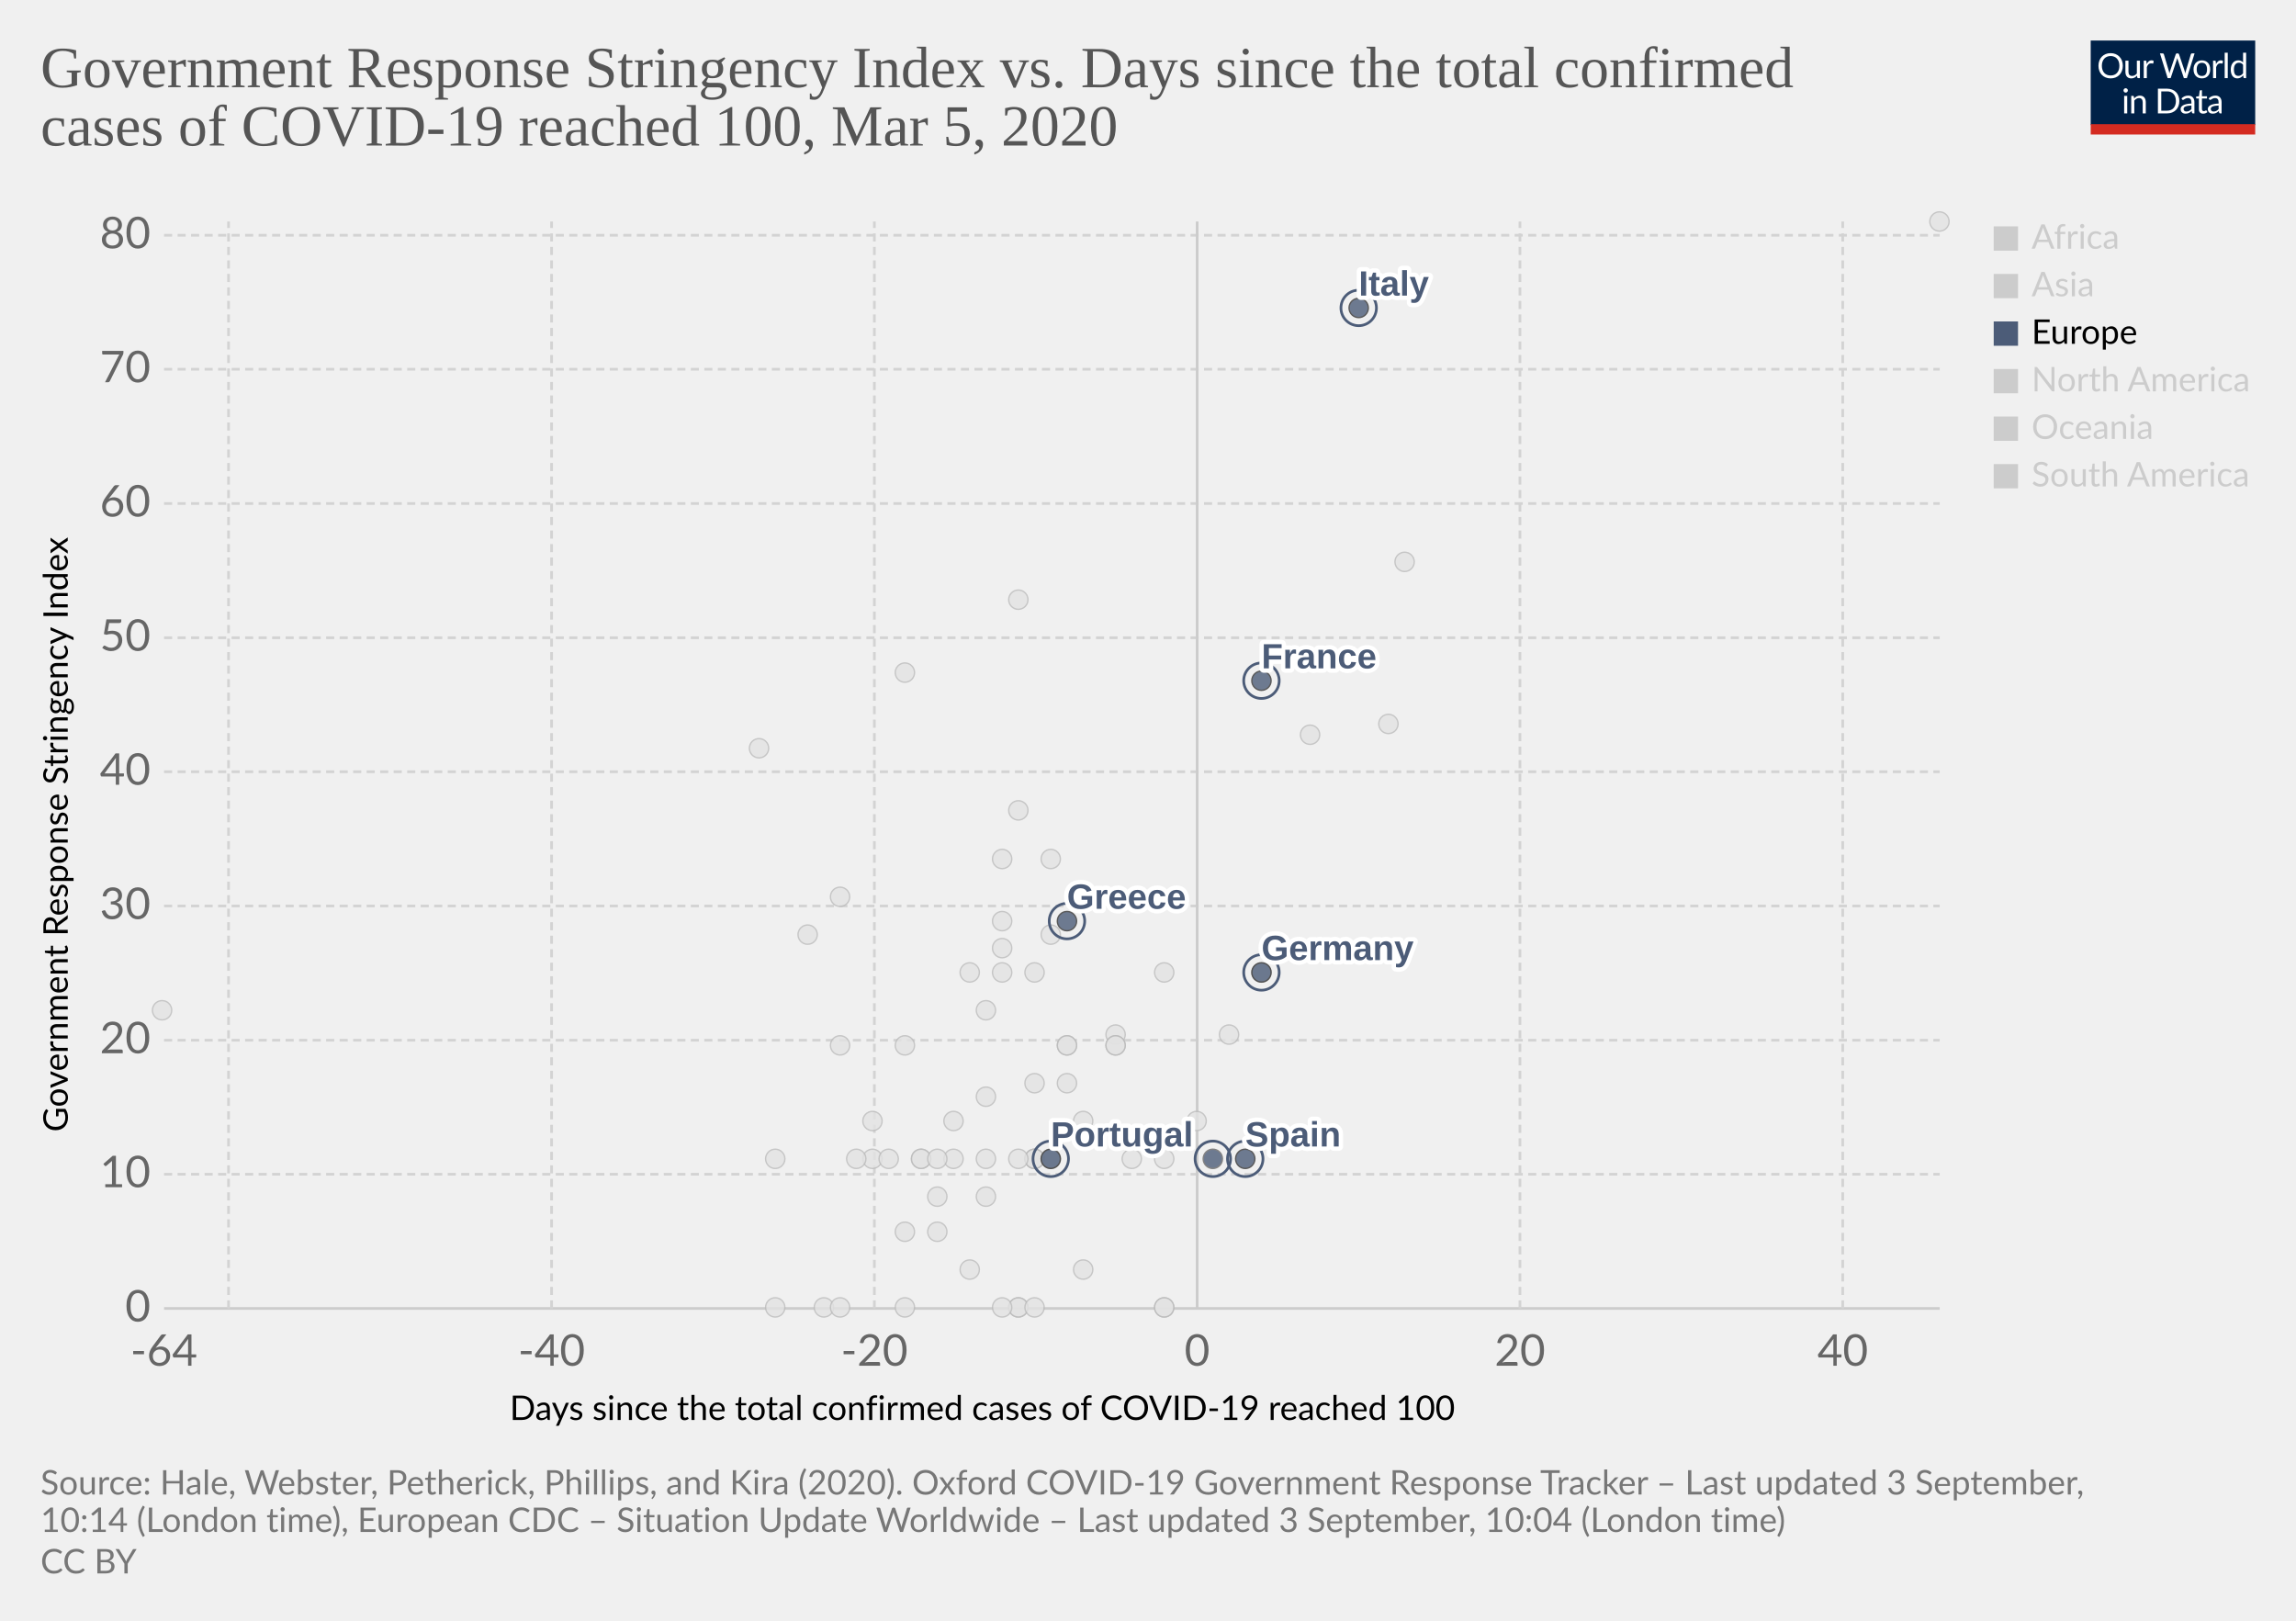
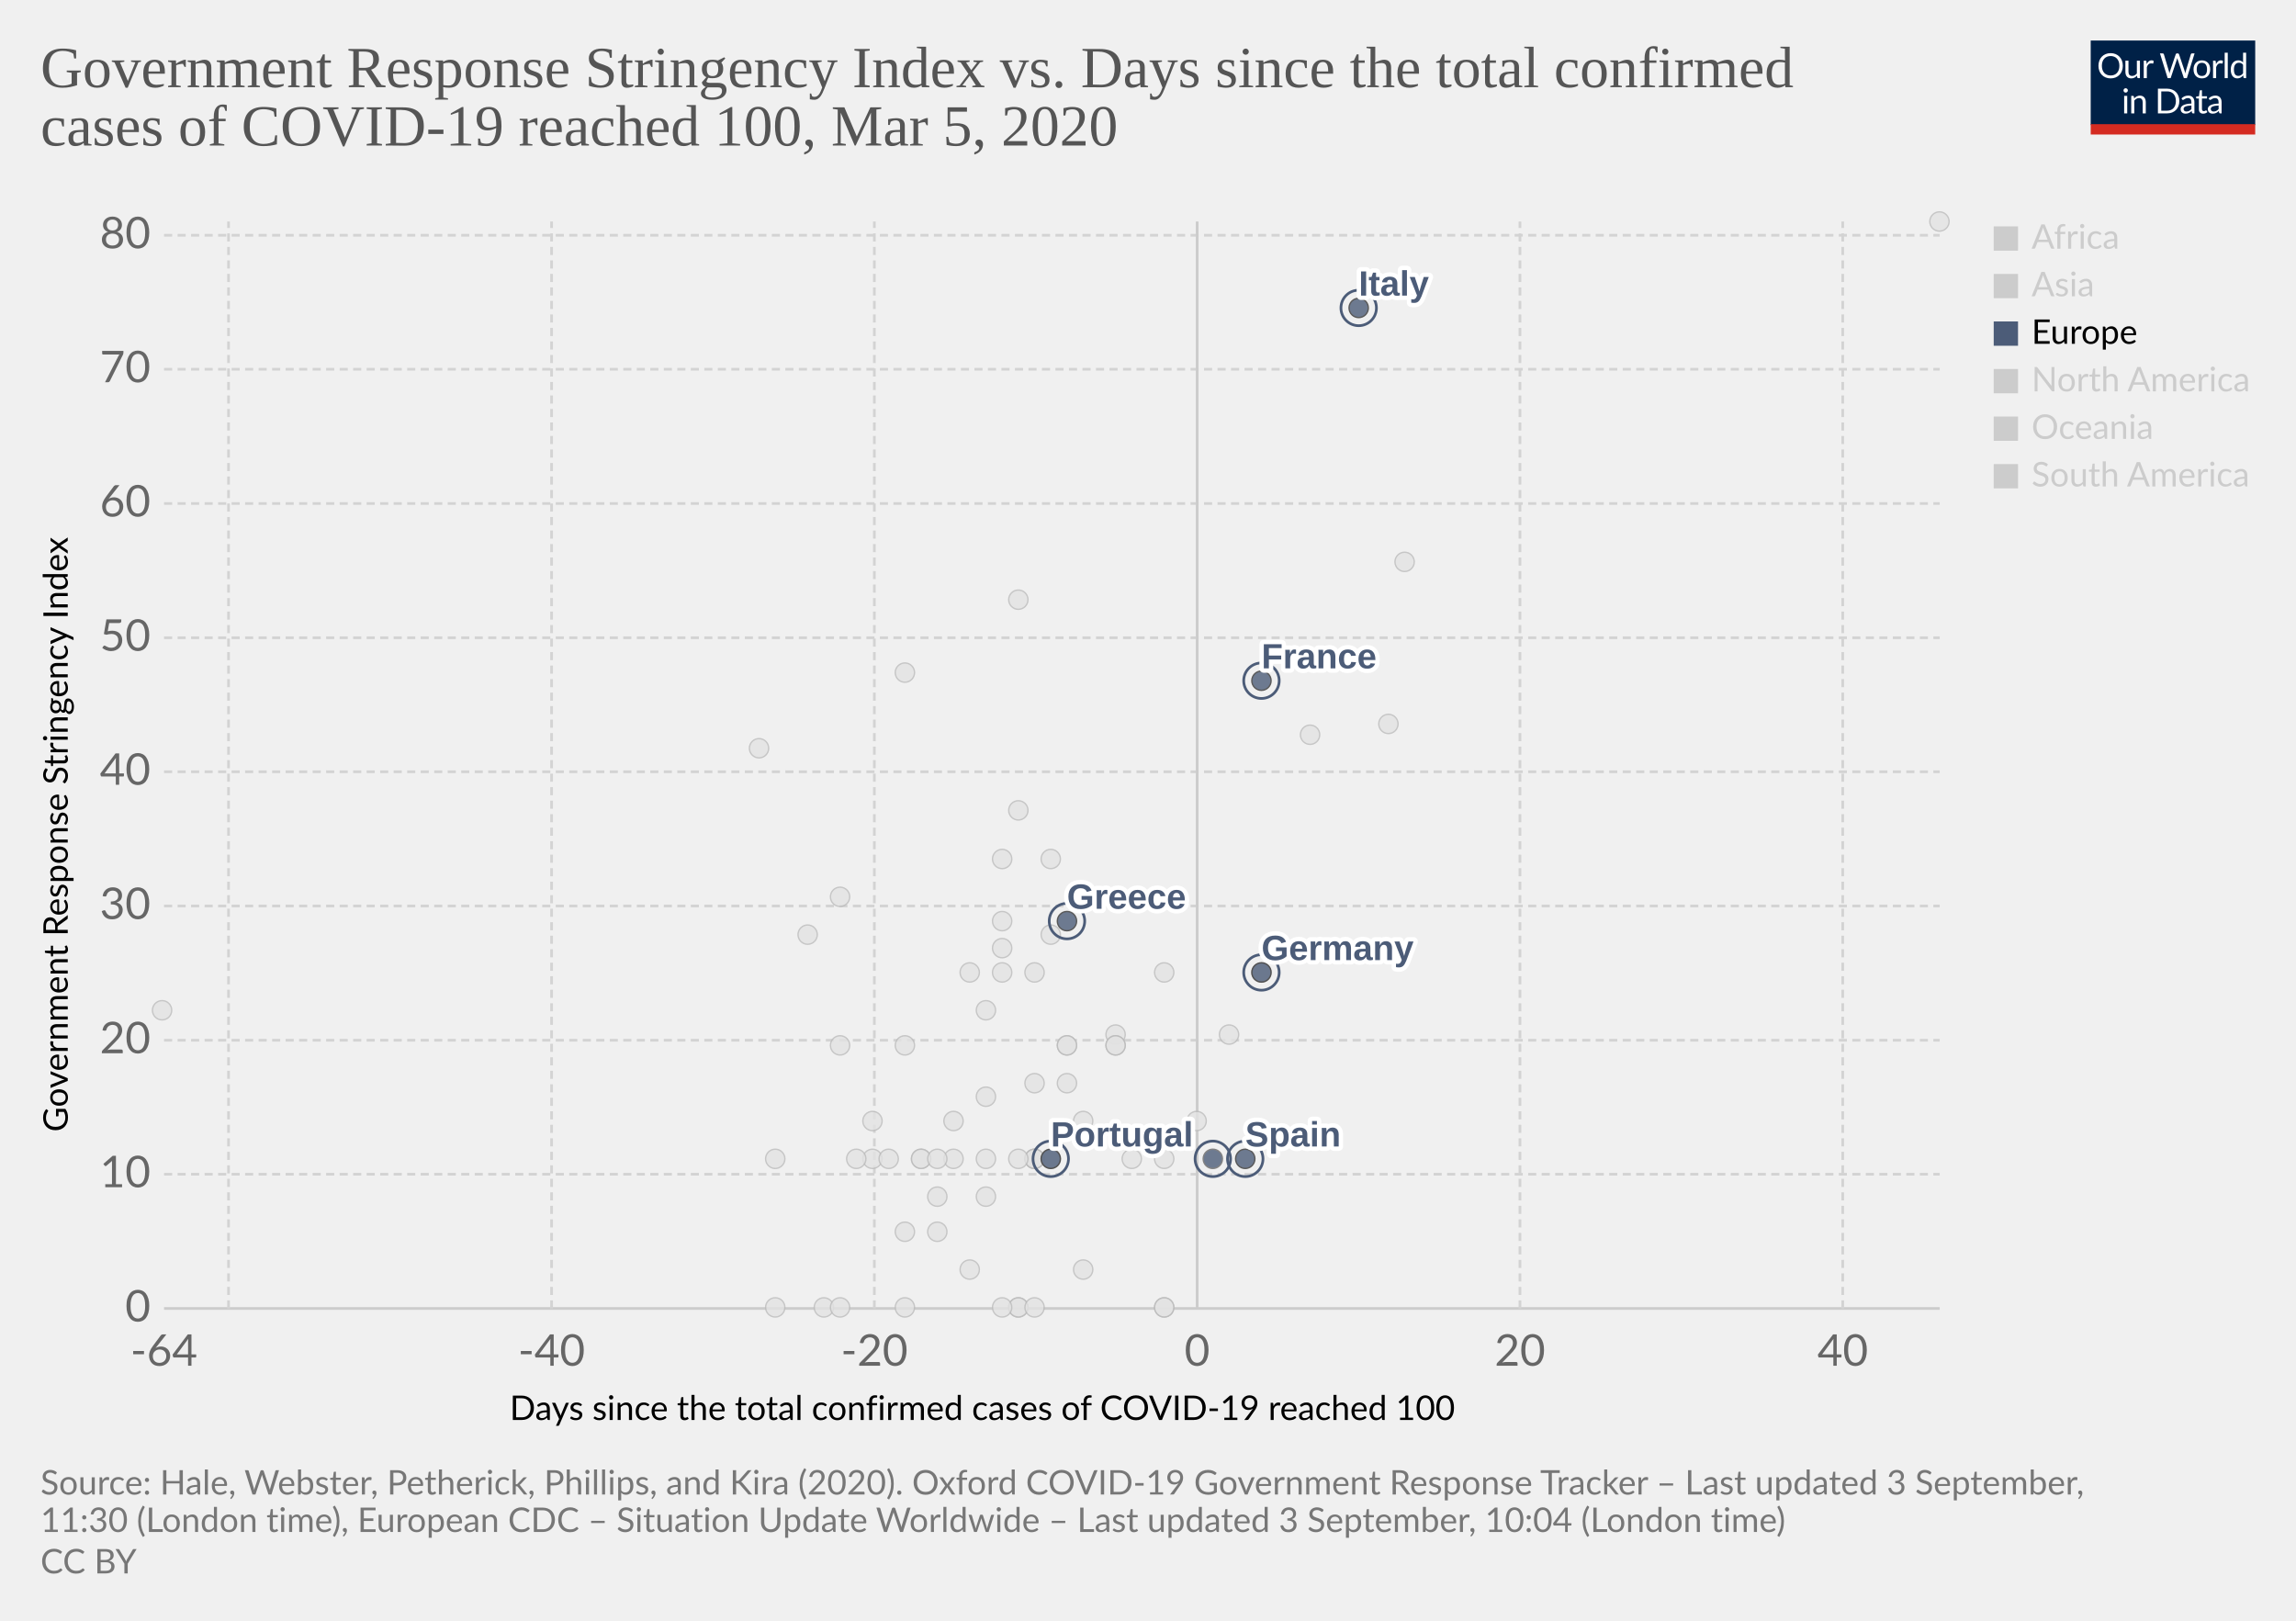
<svg xmlns="http://www.w3.org/2000/svg" version="1.1" style="background-color:#fff;-webkit-font-smoothing:antialiased" width="850" height="600" viewBox="0 0 850 600" font-family="Lato,'Helvetica Neue',Helvetica,Arial,sans-serif" font-size="18" text-rendering="optimizeLegibility">
  <g class="HeaderView">
    <g transform="matrix(.29 0 0 .29 774 15)">
      <svg width="210" height="120" viewBox="0 0 210 120" fill="none">
        <g clip-path="url(#clip0)">
          <path d="M0 0h210v107.89H0V0z" fill="#002147" />
          <path d="M40.98 32.25c0 2.36-.38 4.53-1.12 6.51a14.26 14.26 0 01-8.1 8.4c-1.9.78-4.02 1.17-6.34 1.17a16.6 16.6 0 01-6.33-1.17 14.31 14.31 0 01-8.08-8.4 18.29 18.29 0 01-1.12-6.51c0-2.36.38-4.53 1.12-6.5a14.32 14.32 0 018.07-8.44c1.92-.8 4.03-1.19 6.34-1.19 2.32 0 4.43.4 6.34 1.19 1.92.8 3.56 1.9 4.93 3.34a14.87 14.87 0 013.17 5.1 18.1 18.1 0 011.12 6.5zm-4.38 0c0-1.94-.26-3.68-.8-5.22a10.91 10.91 0 00-2.24-3.89 9.68 9.68 0 00-3.52-2.46 11.95 11.95 0 00-4.62-.86c-1.68 0-3.21.28-4.6.86a9.88 9.88 0 00-3.54 2.46 10.91 10.91 0 00-2.24 3.9c-.53 1.53-.8 3.27-.8 5.2 0 1.94.27 3.68.8 5.22a11.17 11.17 0 002.24 3.9 10.01 10.01 0 003.55 2.44c1.38.56 2.9.83 4.6.83 1.7 0 3.24-.27 4.61-.83a9.8 9.8 0 003.52-2.44 11.17 11.17 0 002.25-3.9c.53-1.54.8-3.28.8-5.21zm26.22-6.54V48H60.5c-.56 0-.9-.27-1.05-.81l-.31-2.4a12.45 12.45 0 01-3.26 2.6c-1.2.64-2.58.96-4.13.96-1.22 0-2.3-.2-3.24-.6a6.52 6.52 0 01-2.33-1.7 7.37 7.37 0 01-1.43-2.67c-.3-1.04-.46-2.2-.46-3.45V25.7h3.91v14.22c0 1.68.38 2.99 1.15 3.91.77.93 1.96 1.39 3.54 1.39 1.16 0 2.24-.27 3.23-.82a10.42 10.42 0 002.8-2.28V25.7h3.91zm8.61 4.47a9.94 9.94 0 012.6-3.56 5.64 5.64 0 013.76-1.3c.47 0 .92.05 1.34.15.44.1.83.27 1.17.49l-.3 2.92c-.09.37-.3.55-.66.55-.2 0-.5-.04-.9-.13a6.21 6.21 0 00-3.24.18c-.54.2-1.03.5-1.47.92-.42.4-.81.9-1.17 1.5-.33.58-.64 1.26-.92 2.02V48H67.7V25.71h2.25c.42 0 .72.08.88.25.16.16.27.44.33.83l.26 3.39zm61.16-13.7L122.75 48h-3.82l-7.99-24.05a21.95 21.95 0 01-.42-1.58 38.36 38.36 0 01-.44 1.58L102.05 48h-3.83L88.4 16.47h3.54c.38 0 .7.1.95.29.26.2.43.43.5.73l6.52 21.9c.1.4.2.83.28 1.28.1.46.2.94.29 1.46l.3-1.46c.12-.47.25-.9.38-1.27l7.41-21.91c.1-.25.26-.48.51-.69.27-.22.58-.33.95-.33h1.23c.38 0 .69.1.92.29.24.2.41.43.53.73l7.4 21.9a28.4 28.4 0 01.68 2.62 29.52 29.52 0 01.52-2.61l6.54-21.91c.07-.27.23-.5.48-.7.27-.21.58-.32.95-.32h3.32zm9.35 8.88c1.63 0 3.1.27 4.4.82a9.43 9.43 0 015.46 5.94c.5 1.4.74 2.98.74 4.73 0 1.76-.25 3.34-.74 4.75a9.43 9.43 0 01-5.46 5.92c-1.3.52-2.77.79-4.4.79-1.64 0-3.12-.27-4.44-.8a9.42 9.42 0 01-3.35-2.3c-.92-1-1.63-2.2-2.13-3.61-.49-1.41-.73-3-.73-4.75s.24-3.33.73-4.73c.5-1.43 1.2-2.64 2.13-3.63a9.4 9.4 0 013.35-2.31c1.32-.55 2.8-.82 4.44-.82zm0 19.89c2.2 0 3.84-.73 4.93-2.2 1.08-1.48 1.63-3.54 1.63-6.18 0-2.66-.55-4.72-1.63-6.2-1.09-1.49-2.73-2.23-4.93-2.23-1.12 0-2.09.2-2.93.57a5.7 5.7 0 00-2.06 1.65 7.5 7.5 0 00-1.24 2.67c-.26 1.04-.4 2.22-.4 3.54 0 2.64.55 4.7 1.64 6.18 1.1 1.47 2.76 2.2 4.99 2.2zm17.97-15.07a9.94 9.94 0 012.6-3.56 5.64 5.64 0 013.76-1.3c.47 0 .91.05 1.34.15.44.1.83.27 1.16.49l-.28 2.92c-.09.37-.31.55-.66.55-.2 0-.5-.04-.9-.13a6.2 6.2 0 00-3.24.18c-.54.2-1.03.5-1.47.92-.43.4-.82.9-1.17 1.5a13.1 13.1 0 00-.92 2.02V48h-3.94V25.71h2.24c.43 0 .72.08.88.25.17.16.28.44.33.83l.27 3.39zm15.04-14.59V48h-3.92V15.6h3.92zm19.55 15.43a6.22 6.22 0 00-2.38-2.05 6.7 6.7 0 00-2.86-.6c-2.07 0-3.66.75-4.77 2.23-1.12 1.48-1.68 3.6-1.68 6.33 0 1.46.13 2.7.38 3.74a7.29 7.29 0 001.1 2.56 4.35 4.35 0 001.78 1.45c.7.3 1.5.46 2.4.46 1.29 0 2.41-.3 3.36-.88a9.6 9.6 0 002.67-2.49V31.02zm3.91-15.43V48h-2.33c-.56 0-.9-.27-1.06-.81l-.35-2.71a12.13 12.13 0 01-3.25 2.77 8.28 8.28 0 01-4.23 1.06 7.31 7.31 0 01-6.14-2.9c-.73-.96-1.3-2.15-1.69-3.57a18.35 18.35 0 01.07-9.48 11.29 11.29 0 011.89-3.7 8.7 8.7 0 017.06-3.34 7.96 7.96 0 016.12 2.62V15.59h3.91zM46.61 70.71V93H42.7V70.71h3.91zm.84-7c0 .39-.08.75-.24 1.09a2.81 2.81 0 01-1.52 1.47 2.67 2.67 0 01-2.16 0 2.9 2.9 0 01-1.45-1.47 2.67 2.67 0 010-2.16c.15-.35.35-.65.6-.9.25-.27.53-.47.85-.62a2.67 2.67 0 012.16 0c.35.15.65.35.9.62.27.25.47.55.62.9.16.34.24.7.24 1.08zm7.97 10.24c.49-.54 1-1.04 1.54-1.48a9.85 9.85 0 013.66-1.84 8.96 8.96 0 015.43.35c.94.4 1.72.97 2.33 1.71a7.36 7.36 0 011.43 2.67c.32 1.04.49 2.19.49 3.45V93h-3.94V78.81c0-1.69-.4-3-1.17-3.92-.76-.93-1.93-1.4-3.5-1.4a6.6 6.6 0 00-3.25.83c-1 .56-1.92 1.31-2.77 2.27V93h-3.94V70.71h2.35c.56 0 .9.28 1.04.82l.3 2.42zm57.7 3.3c0 2.36-.37 4.5-1.11 6.44a14.3 14.3 0 01-3.17 4.98 14.1 14.1 0 01-4.93 3.2c-1.9.76-4.02 1.13-6.33 1.13H85.8V61.47h11.77c2.31 0 4.42.39 6.33 1.15a13.8 13.8 0 018.1 8.18 17.75 17.75 0 011.12 6.45zm-4.37 0c0-1.94-.26-3.67-.8-5.2a10.94 10.94 0 00-2.23-3.87 9.57 9.57 0 00-3.53-2.42 12.23 12.23 0 00-4.61-.83h-7.5v24.62h7.5c1.7 0 3.24-.28 4.61-.84a9.7 9.7 0 003.53-2.4 10.94 10.94 0 002.24-3.87c.53-1.53.8-3.26.8-5.2zm19.8 5.72c-1.8.06-3.34.2-4.62.44-1.26.22-2.3.51-3.1.88-.8.36-1.37.8-1.74 1.3-.35.5-.53 1.05-.53 1.67 0 .58.1 1.1.3 1.52a3 3 0 00.76 1.05c.34.27.73.46 1.17.6.45.11.94.17 1.45.17a7.28 7.28 0 003.5-.81 11.95 11.95 0 002.82-2.2v-4.62zm-12.65-9.11a12.73 12.73 0 013.98-2.66c1.43-.59 3-.88 4.73-.88 1.25 0 2.36.2 3.33.61a6.81 6.81 0 013.94 4.38c.33 1.04.5 2.19.5 3.43V93h-1.74a1.8 1.8 0 01-.88-.18c-.2-.13-.36-.38-.48-.74l-.44-2.12c-.59.55-1.16 1.03-1.72 1.46a9.48 9.48 0 01-3.74 1.7c-.69.15-1.46.23-2.3.23-.87 0-1.69-.12-2.45-.35a5.34 5.34 0 01-3.34-2.93 6.64 6.64 0 01-.49-2.64c0-.88.25-1.72.73-2.53a6.33 6.33 0 012.35-2.17c1.09-.63 2.5-1.15 4.25-1.54 1.75-.41 3.89-.65 6.42-.7v-1.75c0-1.73-.37-3.03-1.12-3.91-.75-.9-1.84-1.34-3.28-1.34-.97 0-1.78.12-2.44.37-.64.23-1.2.5-1.7.81l-1.23.82c-.33.23-.67.35-1 .35-.27 0-.5-.07-.69-.2a2.1 2.1 0 01-.48-.53l-.7-1.25zm27.67 19.5c-1.76 0-3.12-.5-4.07-1.48-.94-.98-1.41-2.4-1.41-4.25V74h-2.68a.9.9 0 01-.6-.2c-.16-.14-.24-.36-.24-.66v-1.56l3.65-.46.9-6.89a.9.9 0 01.29-.52.88.88 0 01.62-.22H142v7.67h6.44V74H142v13.38c0 .94.22 1.63.68 2.09.45.45 1.04.68 1.76.68a3.21 3.21 0 001.85-.53l.55-.35c.16-.12.3-.18.41-.18.2 0 .4.13.55.38l1.15 1.87a7.45 7.45 0 01-2.44 1.5c-.96.35-1.94.52-2.95.52zm19.68-10.4c-1.8.07-3.34.21-4.62.45-1.26.22-2.3.51-3.1.88-.8.36-1.37.8-1.74 1.3-.35.5-.53 1.05-.53 1.67 0 .58.1 1.1.3 1.52.18.42.44.77.76 1.05.34.27.73.46 1.17.6.45.11.94.17 1.45.17a7.3 7.3 0 003.5-.81 12.04 12.04 0 002.82-2.2v-4.62zm-12.65-9.1a12.72 12.72 0 013.99-2.66c1.42-.59 3-.88 4.72-.88 1.25 0 2.36.2 3.33.61a6.81 6.81 0 013.94 4.38c.33 1.04.5 2.19.5 3.43V93h-1.74a1.8 1.8 0 01-.88-.18c-.2-.13-.36-.38-.48-.74l-.44-2.12c-.59.55-1.16 1.03-1.72 1.46a9.48 9.48 0 01-3.74 1.7c-.69.15-1.46.23-2.3.23-.87 0-1.69-.12-2.45-.35a5.33 5.33 0 01-3.34-2.93 6.62 6.62 0 01-.49-2.64c0-.88.25-1.72.73-2.53a6.33 6.33 0 012.35-2.17c1.09-.63 2.5-1.15 4.25-1.54a31.2 31.2 0 016.42-.7v-1.75c0-1.73-.37-3.03-1.12-3.91-.75-.9-1.84-1.34-3.28-1.34-.97 0-1.78.12-2.44.37-.64.23-1.2.5-1.7.81-.46.3-.87.57-1.22.82-.34.23-.68.35-1.02.35-.26 0-.49-.07-.68-.2a1.88 1.88 0 01-.48-.53l-.7-1.25z" fill="#fff" />
          <path fill="#D42B21" d="M0 106.79h210V120H0z" />
        </g>
        <defs>
          <clipPath id="clip0">
            <path fill="#fff" d="M0 0h210v120H0z" />
          </clipPath>
        </defs>
      </svg>
    </g>
    <a href="https://ourworldindata.org/grapher/covid-stringency-vs-days-cases-reached-100?year=latest" target="_blank" font-family="&quot;Playfair Display&quot;,Georgia,&quot;Times New Roman&quot;,serif">
      <text font-size="21.6" x="15" y="32.3" fill="#555">
        <tspan x="15" y="32.28">Government Response Stringency Index vs. Days since the total confirmed</tspan>
        <tspan x="15" y="53.88">cases of COVID-19 reached 100, Mar 5, 2020</tspan>
      </text>
    </a>
  </g>
  <g class="ScatterPlot">
    <g class="DualAxisView">
      <g class="HorizontalAxis">
        <text font-size="12.6" x="188.7" y="525.7">
          <tspan x="188.7" y="525.68">Days since the total confirmed cases of COVID-19 reached 100</tspan>
        </text>
        <text x="60.7" y="505.6" fill="#666" text-anchor="middle" font-size="16.2">-64</text>
        <text x="204.2" y="505.6" fill="#666" text-anchor="middle" font-size="16.2">-40</text>
        <text x="323.7" y="505.6" fill="#666" text-anchor="middle" font-size="16.2">-20</text>
        <text x="443.2" y="505.6" fill="#666" text-anchor="middle" font-size="16.2">0</text>
        <text x="562.7" y="505.6" fill="#666" text-anchor="middle" font-size="16.2">20</text>
        <text x="682.2" y="505.6" fill="#666" text-anchor="middle" font-size="16.2">40</text>
      </g>
      <g class="VerticalAxis">
        <text font-size="12.6" x="-419" y="25.1" transform="rotate(-90)">
          <tspan x="-419" y="25.08">Government Response Stringency Index</tspan>
        </text>
        <text x="55.74" y="484.4" fill="#666" dominant-baseline="middle" text-anchor="end" font-size="16.2">0</text>
        <text x="55.74" y="434.7" fill="#666" dominant-baseline="middle" text-anchor="end" font-size="16.2">10</text>
        <text x="55.74" y="385.1" fill="#666" dominant-baseline="middle" text-anchor="end" font-size="16.2">20</text>
        <text x="55.74" y="335.4" fill="#666" dominant-baseline="middle" text-anchor="end" font-size="16.2">30</text>
        <text x="55.74" y="285.7" fill="#666" dominant-baseline="middle" text-anchor="end" font-size="16.2">40</text>
        <text x="55.74" y="236.1" fill="#666" dominant-baseline="middle" text-anchor="end" font-size="16.2">50</text>
        <text x="55.74" y="186.4" fill="#666" dominant-baseline="middle" text-anchor="end" font-size="16.2">60</text>
        <text x="55.74" y="136.7" fill="#666" dominant-baseline="middle" text-anchor="end" font-size="16.2">70</text>
        <text x="55.74" y="87.1" fill="#666" dominant-baseline="middle" text-anchor="end" font-size="16.2">80</text>
      </g>
      <g class="AxisGridLines horizontalLines">
        <path stroke="#ccc" d="M60.74 484.4h657.35" />
        <path stroke="#d3d3d3" stroke-dasharray="3,2" d="M60.74 434.7h657.35M60.74 385.1h657.35M60.74 335.4h657.35M60.74 285.7h657.35M60.74 236.1h657.35M60.74 186.4h657.35M60.74 136.7h657.35M60.74 87.1h657.35" />
      </g>
      <g class="AxisGridLines verticalLines">
        <path stroke="#d3d3d3" stroke-dasharray="3,2" d="M84.6 484.4V82M204.2 484.4V82M323.7 484.4V82" />
        <path stroke="#ccc" d="M443.2 484.4V82" />
        <path stroke="#d3d3d3" stroke-dasharray="3,2" d="M562.7 484.4V82M682.2 484.4V82" />
      </g>
    </g>
    <g class="PointsWithLabels clickable" clip-path="url(#a)" font-family="Arial, sans-serif">
      <path fill="rgba(255,255,255,0)" d="M60.74 82h657.35v402.4H60.74z" />
      <defs>
        <clipPath id="a">
          <path d="M50.74 72h677.35v422.4H50.74z" />
        </clipPath>
      </defs>
      <g class="key-South-Korea_0">
        <circle cx="520" cy="208" r="3.57" fill="#e2e2e2" opacity=".8" stroke="#bbb" stroke-width=".5" />
      </g>
      <g class="key-Sri-Lanka_0">
        <circle cx="323" cy="429" r="3.57" fill="#e2e2e2" opacity=".8" stroke="#bbb" stroke-width=".5" />
      </g>
      <g class="key-Sweden_0">
        <circle cx="431" cy="484" r="3.57" fill="#e2e2e2" opacity=".8" stroke="#bbb" stroke-width=".5" />
      </g>
      <g class="key-Switzerland_0">
        <circle cx="431" cy="360" r="3.57" fill="#e2e2e2" opacity=".8" stroke="#bbb" stroke-width=".5" />
      </g>
      <g class="key-Taiwan_0">
        <circle cx="359" cy="360" r="3.57" fill="#e2e2e2" opacity=".8" stroke="#bbb" stroke-width=".5" />
      </g>
      <g class="key-Thailand_0">
        <circle cx="377" cy="484" r="3.57" fill="#e2e2e2" opacity=".8" stroke="#bbb" stroke-width=".5" />
      </g>
      <g class="key-United-Arab-Emirates_0">
        <circle cx="365" cy="406" r="3.57" fill="#e2e2e2" opacity=".8" stroke="#bbb" stroke-width=".5" />
      </g>
      <g class="key-United-States_0">
        <circle cx="455" cy="383" r="3.57" fill="#e2e2e2" opacity=".8" stroke="#bbb" stroke-width=".5" />
      </g>
      <g class="key-Vietnam_0">
        <circle cx="335" cy="249" r="3.57" fill="#e2e2e2" opacity=".8" stroke="#bbb" stroke-width=".5" />
      </g>
      <g class="key-Cambodia_0">
        <circle cx="305" cy="484" r="3.57" fill="#e2e2e2" opacity=".8" stroke="#bbb" stroke-width=".5" />
      </g>
      <g class="key-Canada_0">
        <circle cx="401" cy="470" r="3.57" fill="#e2e2e2" opacity=".8" stroke="#bbb" stroke-width=".5" />
      </g>
      <g class="key-China_0">
        <circle cx="718" cy="82" r="3.57" fill="#e2e2e2" opacity=".8" stroke="#bbb" stroke-width=".5" />
      </g>
      <g class="key-Croatia_0">
        <circle cx="353" cy="415" r="3.57" fill="#e2e2e2" opacity=".8" stroke="#bbb" stroke-width=".5" />
      </g>
      <g class="key-Czech-Republic_0">
        <circle cx="395" cy="387" r="3.57" fill="#e2e2e2" opacity=".8" stroke="#bbb" stroke-width=".5" />
      </g>
      <g class="key-Denmark_0">
        <circle cx="413" cy="383" r="3.57" fill="#e2e2e2" opacity=".8" stroke="#bbb" stroke-width=".5" />
      </g>
      <g class="key-Dominican-Republic_0">
        <circle cx="341" cy="429" r="3.57" fill="#e2e2e2" opacity=".8" stroke="#bbb" stroke-width=".5" />
      </g>
      <g class="key-Ecuador_0">
        <circle cx="365" cy="443" r="3.57" fill="#e2e2e2" opacity=".8" stroke="#bbb" stroke-width=".5" />
      </g>
      <g class="key-Egypt_0">
        <circle cx="377" cy="484" r="3.57" fill="#e2e2e2" opacity=".8" stroke="#bbb" stroke-width=".5" />
      </g>
      <g class="key-Estonia_0">
        <circle cx="383" cy="484" r="3.57" fill="#e2e2e2" opacity=".8" stroke="#bbb" stroke-width=".5" />
      </g>
      <g class="key-Finland_0">
        <circle cx="395" cy="387" r="3.57" fill="#e2e2e2" opacity=".8" stroke="#bbb" stroke-width=".5" />
      </g>
      <g class="key-Afghanistan_0">
        <circle cx="299" cy="346" r="3.57" fill="#e2e2e2" opacity=".8" stroke="#bbb" stroke-width=".5" />
      </g>
      <g class="key-Algeria_0">
        <circle cx="347" cy="456" r="3.57" fill="#e2e2e2" opacity=".8" stroke="#bbb" stroke-width=".5" />
      </g>
      <g class="key-Australia_0">
        <circle cx="413" cy="387" r="3.57" fill="#e2e2e2" opacity=".8" stroke="#bbb" stroke-width=".5" />
      </g>
      <g class="key-Austria_0">
        <circle cx="419" cy="429" r="3.57" fill="#e2e2e2" opacity=".8" stroke="#bbb" stroke-width=".5" />
      </g>
      <g class="key-Azerbaijan_0">
        <circle cx="311" cy="332" r="3.57" fill="#e2e2e2" opacity=".8" stroke="#bbb" stroke-width=".5" />
      </g>
      <g class="key-Bahrain_0">
        <circle cx="413" cy="332" r="3.57" fill="#e2e2e2" opacity=".8" stroke="#bbb" stroke-width=".5" />
      </g>
      <g class="key-Belarus_0">
        <circle cx="287" cy="484" r="3.57" fill="#e2e2e2" opacity=".8" stroke="#bbb" stroke-width=".5" />
      </g>
      <g class="key-Belgium_0">
        <circle cx="443" cy="415" r="3.57" fill="#e2e2e2" opacity=".8" stroke="#bbb" stroke-width=".5" />
      </g>
      <g class="key-Brazil_0">
        <circle cx="383" cy="429" r="3.57" fill="#e2e2e2" opacity=".8" stroke="#bbb" stroke-width=".5" />
      </g>
      <g class="key-Nigeria_0">
        <circle cx="287" cy="429" r="3.57" fill="#e2e2e2" opacity=".8" stroke="#bbb" stroke-width=".5" />
      </g>
      <g class="key-Norway_0">
        <circle cx="431" cy="429" r="3.57" fill="#e2e2e2" opacity=".8" stroke="#bbb" stroke-width=".5" />
      </g>
      <g class="key-Oman_0">
        <circle cx="311" cy="387" r="3.57" fill="#e2e2e2" opacity=".8" stroke="#bbb" stroke-width=".5" />
      </g>
      <g class="key-Pakistan_0">
        <circle cx="371" cy="341" r="3.57" fill="#e2e2e2" opacity=".8" stroke="#bbb" stroke-width=".5" />
      </g>
      <g class="key-Philippines_0">
        <circle cx="383" cy="360" r="3.57" fill="#e2e2e2" opacity=".8" stroke="#bbb" stroke-width=".5" />
      </g>
      <g class="key-Qatar_0">
        <circle cx="401" cy="415" r="3.57" fill="#e2e2e2" opacity=".8" stroke="#bbb" stroke-width=".5" />
      </g>
      <g class="key-Romania_0">
        <circle cx="383" cy="401" r="3.57" fill="#e2e2e2" opacity=".8" stroke="#bbb" stroke-width=".5" />
      </g>
      <g class="key-Russia_0">
        <circle cx="365" cy="374" r="3.57" fill="#e2e2e2" opacity=".8" stroke="#bbb" stroke-width=".5" />
      </g>
      <g class="key-San-Marino_0">
        <circle cx="371" cy="318" r="3.57" fill="#e2e2e2" opacity=".8" stroke="#bbb" stroke-width=".5" />
      </g>
      <g class="key-Singapore_0">
        <circle cx="467" cy="360" r="3.57" fill="#e2e2e2" opacity=".8" stroke="#bbb" stroke-width=".5" />
      </g>
      <g class="key-Georgia_0">
        <circle cx="281" cy="277" r="3.57" fill="#e2e2e2" opacity=".8" stroke="#bbb" stroke-width=".5" />
      </g>
      <g class="key-Iceland_0">
        <circle cx="395" cy="401" r="3.57" fill="#e2e2e2" opacity=".8" stroke="#bbb" stroke-width=".5" />
      </g>
      <g class="key-India_0">
        <circle cx="371" cy="351" r="3.57" fill="#e2e2e2" opacity=".8" stroke="#bbb" stroke-width=".5" />
      </g>
      <g class="key-Indonesia_0">
        <circle cx="377" cy="300" r="3.57" fill="#e2e2e2" opacity=".8" stroke="#bbb" stroke-width=".5" />
      </g>
      <g class="key-Iran_0">
        <circle cx="485" cy="272" r="3.57" fill="#e2e2e2" opacity=".8" stroke="#bbb" stroke-width=".5" />
      </g>
      <g class="key-Iraq_0">
        <circle cx="377" cy="222" r="3.57" fill="#e2e2e2" opacity=".8" stroke="#bbb" stroke-width=".5" />
      </g>
      <g class="key-Ireland_0">
        <circle cx="383" cy="429" r="3.57" fill="#e2e2e2" opacity=".8" stroke="#bbb" stroke-width=".5" />
      </g>
      <g class="key-Israel_0">
        <circle cx="389" cy="318" r="3.57" fill="#e2e2e2" opacity=".8" stroke="#bbb" stroke-width=".5" />
      </g>
      <g class="key-Japan_0">
        <circle cx="514" cy="268" r="3.57" fill="#e2e2e2" opacity=".8" stroke="#bbb" stroke-width=".5" />
      </g>
      <g class="key-Kuwait_0">
        <circle cx="389" cy="346" r="3.57" fill="#e2e2e2" opacity=".8" stroke="#bbb" stroke-width=".5" />
      </g>
      <g class="key-Lebanon_0">
        <circle cx="371" cy="360" r="3.57" fill="#e2e2e2" opacity=".8" stroke="#bbb" stroke-width=".5" />
      </g>
      <g class="key-Lithuania_0">
        <circle cx="341" cy="429" r="3.57" fill="#e2e2e2" opacity=".8" stroke="#bbb" stroke-width=".5" />
      </g>
      <g class="key-Luxembourg_0">
        <circle cx="365" cy="429" r="3.57" fill="#e2e2e2" opacity=".8" stroke="#bbb" stroke-width=".5" />
      </g>
      <g class="key-Malaysia_0">
        <circle cx="413" cy="387" r="3.57" fill="#e2e2e2" opacity=".8" stroke="#bbb" stroke-width=".5" />
      </g>
      <g class="key-Mexico_0">
        <circle cx="359" cy="470" r="3.57" fill="#e2e2e2" opacity=".8" stroke="#bbb" stroke-width=".5" />
      </g>
      <g class="key-Nepal_0">
        <circle cx="60" cy="374" r="3.57" fill="#e2e2e2" opacity=".8" stroke="#bbb" stroke-width=".5" />
      </g>
      <g class="key-Netherlands_0">
        <circle cx="431" cy="484" r="3.57" fill="#e2e2e2" opacity=".8" stroke="#bbb" stroke-width=".5" />
      </g>
      <g class="key-New-Zealand_0">
        <circle cx="335" cy="387" r="3.57" fill="#e2e2e2" opacity=".8" stroke="#bbb" stroke-width=".5" />
      </g>
      <g class="key-Jordan_0">
        <circle cx="329" cy="429" r="3.57" fill="#e2e2e2" opacity=".8" stroke="#bbb" stroke-width=".5" />
      </g>
      <g class="key-Argentina_0">
        <circle cx="353" cy="429" r="3.57" fill="#e2e2e2" opacity=".8" stroke="#bbb" stroke-width=".5" />
      </g>
      <g class="key-Chile_0">
        <circle cx="371" cy="484" r="3.57" fill="#e2e2e2" opacity=".8" stroke="#bbb" stroke-width=".5" />
      </g>
      <g class="key-Hungary_0">
        <circle cx="347" cy="429" r="3.57" fill="#e2e2e2" opacity=".8" stroke="#bbb" stroke-width=".5" />
      </g>
      <g class="key-Poland_0">
        <circle cx="383" cy="429" r="3.57" fill="#e2e2e2" opacity=".8" stroke="#bbb" stroke-width=".5" />
      </g>
      <g class="key-Slovenia_0">
        <circle cx="389" cy="429" r="3.57" fill="#e2e2e2" opacity=".8" stroke="#bbb" stroke-width=".5" />
      </g>
      <g class="key-Andorra_0">
        <circle cx="335" cy="484" r="3.57" fill="#e2e2e2" opacity=".8" stroke="#bbb" stroke-width=".5" />
      </g>
      <g class="key-Latvia_0">
        <circle cx="347" cy="443" r="3.57" fill="#e2e2e2" opacity=".8" stroke="#bbb" stroke-width=".5" />
      </g>
      <g class="key-Morocco_0">
        <circle cx="335" cy="456" r="3.57" fill="#e2e2e2" opacity=".8" stroke="#bbb" stroke-width=".5" />
      </g>
      <g class="key-Saudi-Arabia_0">
        <circle cx="377" cy="429" r="3.57" fill="#e2e2e2" opacity=".8" stroke="#bbb" stroke-width=".5" />
      </g>
      <g class="key-Senegal_0">
        <circle cx="311" cy="484" r="3.57" fill="#e2e2e2" opacity=".8" stroke="#bbb" stroke-width=".5" />
      </g>
      <g class="key-Tunisia_0">
        <circle cx="323" cy="415" r="3.57" fill="#e2e2e2" opacity=".8" stroke="#bbb" stroke-width=".5" />
      </g>
      <g class="key-Ukraine_0">
        <circle cx="317" cy="429" r="3.57" fill="#e2e2e2" opacity=".8" stroke="#bbb" stroke-width=".5" />
      </g>
      <g class="key-Spain_0">
        <circle cx="461" cy="429" fill="none" stroke="#4C5C78" r="6.57" />
        <circle cx="461" cy="429" r="3.57" fill="#4C5C78" opacity=".8" stroke="#333" stroke-width=".5" />
      </g>
      <g class="key-United-Kingdom_0">
        <circle cx="449" cy="429" fill="none" stroke="#4C5C78" r="6.57" />
        <circle cx="449" cy="429" r="3.57" fill="#4C5C78" opacity=".8" stroke="#666" stroke-width=".5" />
      </g>
      <g class="key-France_0">
        <circle cx="467" cy="252" fill="none" stroke="#4C5C78" r="6.57" />
        <circle cx="467" cy="252" r="3.57" fill="#4C5C78" opacity=".8" stroke="#333" stroke-width=".5" />
      </g>
      <g class="key-Germany_0">
        <circle cx="467" cy="360" fill="none" stroke="#4C5C78" r="6.57" />
        <circle cx="467" cy="360" r="3.57" fill="#4C5C78" opacity=".8" stroke="#333" stroke-width=".5" />
      </g>
      <g class="key-Greece_0">
        <circle cx="395" cy="341" fill="none" stroke="#4C5C78" r="6.57" />
        <circle cx="395" cy="341" r="3.57" fill="#4C5C78" opacity=".8" stroke="#333" stroke-width=".5" />
      </g>
      <g class="key-Italy_0">
        <circle cx="503" cy="114" fill="none" stroke="#4C5C78" r="6.57" />
        <circle cx="503" cy="114" r="3.57" fill="#4C5C78" opacity=".8" stroke="#333" stroke-width=".5" />
      </g>
      <g class="key-Portugal_0">
        <circle cx="389" cy="429" fill="none" stroke="#4C5C78" r="6.57" />
        <circle cx="389" cy="429" r="3.57" fill="#4C5C78" opacity=".8" stroke="#333" stroke-width=".5" />
      </g>
      <text x="461" y="424.43" font-size="13" font-family="Arial, sans-serif" font-weight="700" fill="#fff" stroke="#fff" stroke-linecap="round" stroke-linejoin="round" stroke-width=".25em">Spain</text>
      <text x="461" y="424.43" font-size="13" font-family="Arial, sans-serif" font-weight="700" fill="#4C5C78">Spain</text>
      <text x="467" y="247.43" font-size="13" font-family="Arial, sans-serif" font-weight="700" fill="#fff" stroke="#fff" stroke-linecap="round" stroke-linejoin="round" stroke-width=".25em">France</text>
      <text x="467" y="247.43" font-size="13" font-family="Arial, sans-serif" font-weight="700" fill="#4C5C78">France</text>
      <text x="467" y="355.43" font-size="13" font-family="Arial, sans-serif" font-weight="700" fill="#fff" stroke="#fff" stroke-linecap="round" stroke-linejoin="round" stroke-width=".25em">Germany</text>
      <text x="467" y="355.43" font-size="13" font-family="Arial, sans-serif" font-weight="700" fill="#4C5C78">Germany</text>
      <text x="395" y="336.43" font-size="13" font-family="Arial, sans-serif" font-weight="700" fill="#fff" stroke="#fff" stroke-linecap="round" stroke-linejoin="round" stroke-width=".25em">Greece</text>
      <text x="395" y="336.43" font-size="13" font-family="Arial, sans-serif" font-weight="700" fill="#4C5C78">Greece</text>
      <text x="503" y="109.43" font-size="13" font-family="Arial, sans-serif" font-weight="700" fill="#fff" stroke="#fff" stroke-linecap="round" stroke-linejoin="round" stroke-width=".25em">Italy</text>
      <text x="503" y="109.43" font-size="13" font-family="Arial, sans-serif" font-weight="700" fill="#4C5C78">Italy</text>
      <text x="389" y="424.43" font-size="13" font-family="Arial, sans-serif" font-weight="700" fill="#fff" stroke="#fff" stroke-linecap="round" stroke-linejoin="round" stroke-width=".25em">Portugal</text>
      <text x="389" y="424.43" font-size="13" font-family="Arial, sans-serif" font-weight="700" fill="#4C5C78">Portugal</text>
    </g>
    <g class="ScatterColorLegend clickable" cursor="pointer">
      <g class="legendMark" fill="#ccc">
        <path d="M738.09 83.8h9v9h-9z" />
        <text font-size="12.6" x="752.1" y="92.1">
          <tspan x="752.09" y="92.08">Africa</tspan>
        </text>
      </g>
      <g class="legendMark" fill="#ccc">
        <path d="M738.09 101.4h9v9h-9z" />
        <text font-size="12.6" x="752.1" y="109.7">
          <tspan x="752.09" y="109.68">Asia</tspan>
        </text>
      </g>
      <g class="legendMark">
        <path fill="#4C5C78" d="M738.09 119h9v9h-9z" />
        <text font-size="12.6" x="752.1" y="127.3">
          <tspan x="752.09" y="127.28">Europe</tspan>
        </text>
      </g>
      <g class="legendMark" fill="#ccc">
        <path d="M738.09 136.6h9v9h-9z" />
        <text font-size="12.6" x="752.1" y="144.9">
          <tspan x="752.09" y="144.88">North America</tspan>
        </text>
      </g>
      <g class="legendMark" fill="#ccc">
        <path d="M738.09 154.2h9v9h-9z" />
        <text font-size="12.6" x="752.1" y="162.5">
          <tspan x="752.09" y="162.48">Oceania</tspan>
        </text>
      </g>
      <g class="legendMark" fill="#ccc">
        <path d="M738.09 171.8h9v9h-9z" />
        <text font-size="12.6" x="752.1" y="180.1">
          <tspan x="752.09" y="180.08">South America</tspan>
        </text>
      </g>
    </g>
  </g>
  <g class="SourcesFooter" fill="#777">
    <g class="clickable" fill="#777">
      <text font-size="12.6" x="15" y="553.3">
        <tspan x="15" y="553.28">Source: Hale, Webster, Petherick, Phillips, and Kira (2020). Oxford COVID-19 Government Response Tracker – Last updated 3 September,</tspan>
-         <tspan x="15" y="567.14">10:14 (London time), European CDC – Situation Update Worldwide – Last updated 3 September, 10:04 (London time)</tspan>
+         <tspan x="15" y="567.14">11:30 (London time), European CDC – Situation Update Worldwide – Last updated 3 September, 10:04 (London time)</tspan>
      </text>
    </g>
    <text font-size="12.6" x="15" y="582.5">
      <tspan x="15" y="582.48">
        <a class="cclogo" href="http://creativecommons.org/licenses/by/4.0/deed.en_US" target="_blank" fill="#777">CC BY</a>
      </tspan>
    </text>
  </g>
</svg>
